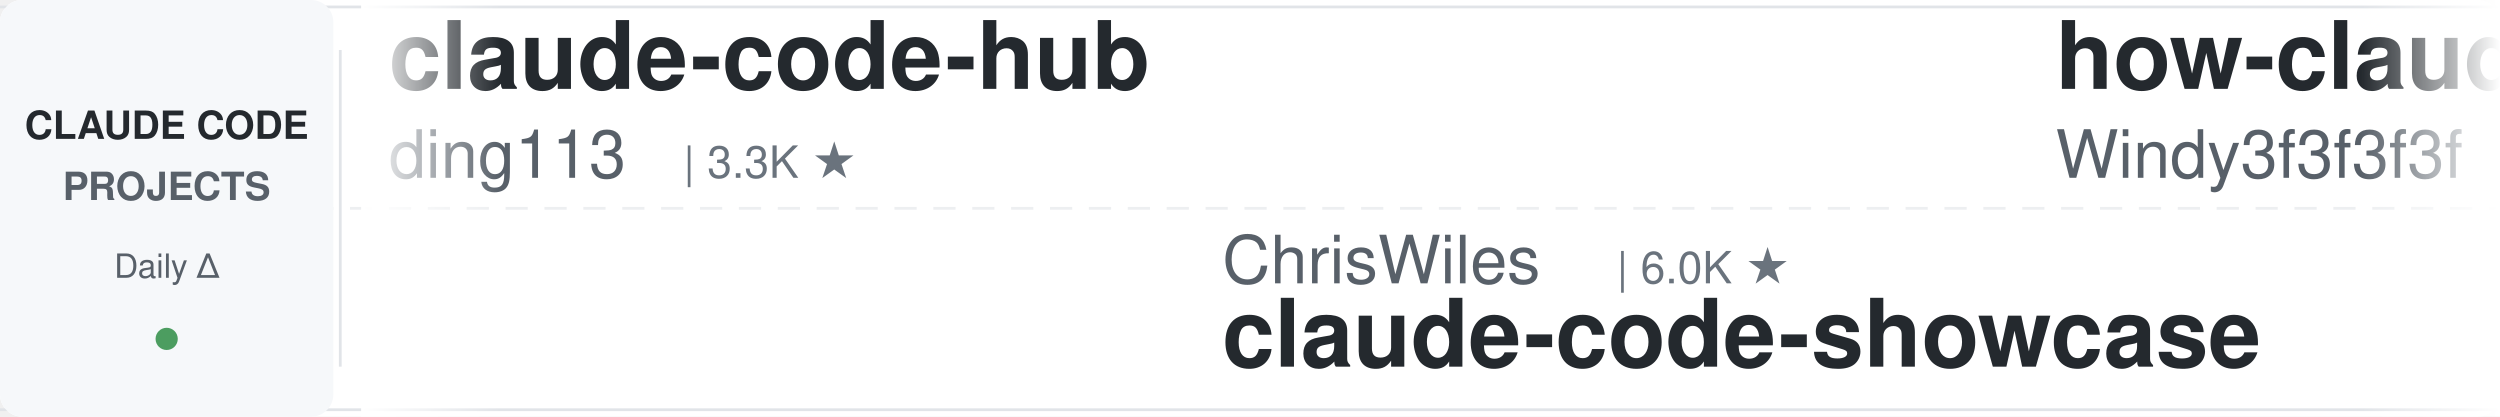
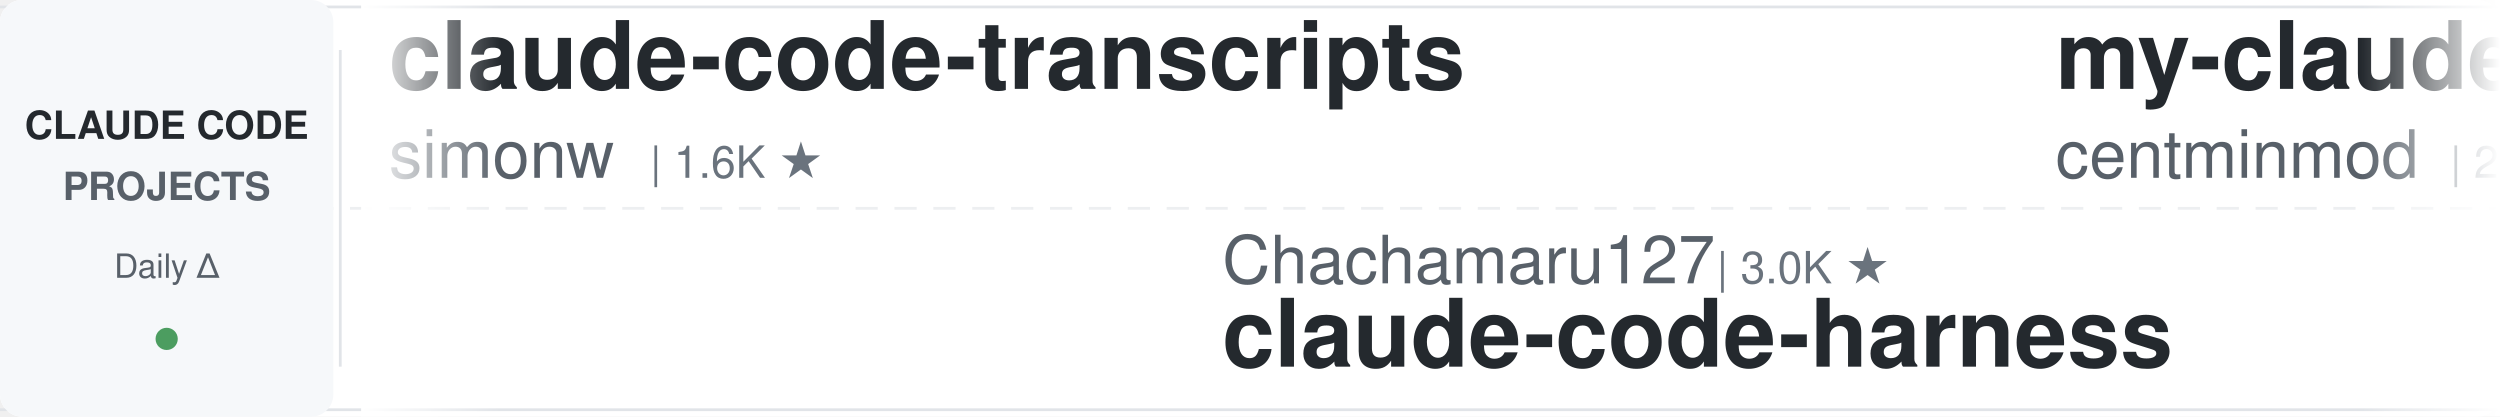
<svg xmlns="http://www.w3.org/2000/svg" width="900" height="150">
  <defs>
    <linearGradient id="leftFade" x1="0%" y1="0%" x2="100%" y2="0%">
      <stop offset="0%" style="stop-color:#ffffff;stop-opacity:1" />
      <stop offset="100%" style="stop-color:#ffffff;stop-opacity:0" />
    </linearGradient>
    <linearGradient id="rightFade" x1="0%" y1="0%" x2="100%" y2="0%">
      <stop offset="0%" style="stop-color:#ffffff;stop-opacity:0" />
      <stop offset="100%" style="stop-color:#ffffff;stop-opacity:1" />
    </linearGradient>
  </defs>
  <rect width="900" height="150" fill="#ffffff" rx="8" />
  <rect x="0" y="2" width="900" height="1" fill="#e1e4e8" />
  <rect x="0" y="147" width="900" height="1" fill="#e1e4e8" />
  <line x1="0" y1="75" x2="900" y2="75" stroke="#e1e4e8" stroke-width="1" stroke-dasharray="8 6" opacity="0.6" />
  <rect x="0" y="0" width="120" height="150" fill="#f6f8fa" rx="8" />
  <text x="60" y="50" font-family="-apple-system, BlinkMacSystemFont, 'Segoe UI', Helvetica, Arial, sans-serif" font-size="14" font-weight="600" fill="#24292e" text-anchor="middle">CLAUDE CODE</text>
  <text x="60" y="72" font-family="-apple-system, BlinkMacSystemFont, 'Segoe UI', Helvetica, Arial, sans-serif" font-size="14" font-weight="600" fill="#586069" text-anchor="middle">PROJECTS</text>
  <text x="60" y="100" font-family="-apple-system, BlinkMacSystemFont, 'Segoe UI', Helvetica, Arial, sans-serif" font-size="12" font-weight="500" fill="#586069" text-anchor="middle">Daily Δ</text>
  <circle cx="60" cy="122" r="4" fill="#22863a" opacity="0.8" />
  <rect x="122" y="18" width="1" height="114" fill="#e1e4e8" />
  <clipPath id="tickerClip">
    <rect x="130" y="0" width="770" height="150" />
  </clipPath>
  <g clip-path="url(#tickerClip)">
    <g id="tickerItems">
      <animateTransform attributeName="transform" attributeType="XML" type="translate" from="0 0" to="-3000 0" dur="54s" repeatCount="indefinite" />
      <g transform="translate(0, 0)">
-         <text x="140" y="32" font-family="-apple-system, BlinkMacSystemFont, 'Segoe UI', Helvetica, Arial, sans-serif" font-size="34" font-weight="600" fill="#24292e">claude-code-hub</text>
-         <text x="140" y="64" font-family="-apple-system, BlinkMacSystemFont, 'Segoe UI', Helvetica, Arial, sans-serif" font-size="24" font-weight="400" fill="#586069">ding113</text>
-         <text x="246" y="64" font-family="-apple-system, BlinkMacSystemFont, 'Segoe UI', Helvetica, Arial, sans-serif" font-size="16" font-weight="500" fill="#6a737d">| 3.3K ★</text>
+         <text x="140" y="32" font-family="-apple-system, BlinkMacSystemFont, 'Segoe UI', Helvetica, Arial, sans-serif" font-size="34" font-weight="600" fill="#24292e">claude-code-transcripts</text>
+         <text x="140" y="64" font-family="-apple-system, BlinkMacSystemFont, 'Segoe UI', Helvetica, Arial, sans-serif" font-size="24" font-weight="400" fill="#586069">simonw</text>
+         <text x="234" y="64" font-family="-apple-system, BlinkMacSystemFont, 'Segoe UI', Helvetica, Arial, sans-serif" font-size="16" font-weight="500" fill="#6a737d">| 1.6K ★</text>
      </g>
      <g transform="translate(300, 0)">
-         <text x="140" y="102" font-family="-apple-system, BlinkMacSystemFont, 'Segoe UI', Helvetica, Arial, sans-serif" font-size="24" font-weight="400" fill="#586069">ChrisWiles</text>
-         <text x="282" y="102" font-family="-apple-system, BlinkMacSystemFont, 'Segoe UI', Helvetica, Arial, sans-serif" font-size="16" font-weight="500" fill="#6a737d">| 6.0K ★</text>
-         <text x="140" y="132" font-family="-apple-system, BlinkMacSystemFont, 'Segoe UI', Helvetica, Arial, sans-serif" font-size="34" font-weight="600" fill="#24292e">claude-code-showcase</text>
+         <text x="140" y="102" font-family="-apple-system, BlinkMacSystemFont, 'Segoe UI', Helvetica, Arial, sans-serif" font-size="24" font-weight="400" fill="#586069">Chachamaru127</text>
+         <text x="318" y="102" font-family="-apple-system, BlinkMacSystemFont, 'Segoe UI', Helvetica, Arial, sans-serif" font-size="16" font-weight="500" fill="#6a737d">| 3.0K ★</text>
+         <text x="140" y="132" font-family="-apple-system, BlinkMacSystemFont, 'Segoe UI', Helvetica, Arial, sans-serif" font-size="34" font-weight="600" fill="#24292e">claude-code-harness</text>
      </g>
      <g transform="translate(600, 0)">
-         <text x="140" y="32" font-family="-apple-system, BlinkMacSystemFont, 'Segoe UI', Helvetica, Arial, sans-serif" font-size="34" font-weight="600" fill="#24292e">how-claude-code-works</text>
-         <text x="140" y="64" font-family="-apple-system, BlinkMacSystemFont, 'Segoe UI', Helvetica, Arial, sans-serif" font-size="24" font-weight="400" fill="#586069">Windy3f3f3f3f</text>
-         <text x="318" y="64" font-family="-apple-system, BlinkMacSystemFont, 'Segoe UI', Helvetica, Arial, sans-serif" font-size="16" font-weight="500" fill="#6a737d">| 3.3K ★</text>
+         <text x="140" y="32" font-family="-apple-system, BlinkMacSystemFont, 'Segoe UI', Helvetica, Arial, sans-serif" font-size="34" font-weight="600" fill="#24292e">my-claude-code-setup</text>
+         <text x="140" y="64" font-family="-apple-system, BlinkMacSystemFont, 'Segoe UI', Helvetica, Arial, sans-serif" font-size="24" font-weight="400" fill="#586069">centminmod</text>
+         <text x="282" y="64" font-family="-apple-system, BlinkMacSystemFont, 'Segoe UI', Helvetica, Arial, sans-serif" font-size="16" font-weight="500" fill="#6a737d">| 2.5K ★</text>
      </g>
      <g transform="translate(900, 0)">
-         <text x="140" y="102" font-family="-apple-system, BlinkMacSystemFont, 'Segoe UI', Helvetica, Arial, sans-serif" font-size="24" font-weight="400" fill="#586069">huangjia2019</text>
-         <text x="306" y="102" font-family="-apple-system, BlinkMacSystemFont, 'Segoe UI', Helvetica, Arial, sans-serif" font-size="16" font-weight="500" fill="#6a737d">| 1.0K ★</text>
-         <text x="140" y="132" font-family="-apple-system, BlinkMacSystemFont, 'Segoe UI', Helvetica, Arial, sans-serif" font-size="34" font-weight="600" fill="#24292e">claude-code-engineering</text>
+         <text x="140" y="102" font-family="-apple-system, BlinkMacSystemFont, 'Segoe UI', Helvetica, Arial, sans-serif" font-size="24" font-weight="400" fill="#586069">VoltAgent</text>
+         <text x="270" y="102" font-family="-apple-system, BlinkMacSystemFont, 'Segoe UI', Helvetica, Arial, sans-serif" font-size="16" font-weight="500" fill="#6a737d">| 23.9K ★</text>
+         <text x="140" y="132" font-family="-apple-system, BlinkMacSystemFont, 'Segoe UI', Helvetica, Arial, sans-serif" font-size="34" font-weight="600" fill="#24292e">awesome-claude-code-suba...</text>
      </g>
      <g transform="translate(1200, 0)">
-         <text x="140" y="32" font-family="-apple-system, BlinkMacSystemFont, 'Segoe UI', Helvetica, Arial, sans-serif" font-size="34" font-weight="600" fill="#24292e">Auto-claude-code-researc...</text>
-         <text x="140" y="64" font-family="-apple-system, BlinkMacSystemFont, 'Segoe UI', Helvetica, Arial, sans-serif" font-size="24" font-weight="400" fill="#586069">wanshuiyin</text>
-         <text x="282" y="64" font-family="-apple-system, BlinkMacSystemFont, 'Segoe UI', Helvetica, Arial, sans-serif" font-size="16" font-weight="500" fill="#6a737d">| 14.1K ★</text>
+         <text x="140" y="32" font-family="-apple-system, BlinkMacSystemFont, 'Segoe UI', Helvetica, Arial, sans-serif" font-size="34" font-weight="600" fill="#24292e">claude-code-router</text>
+         <text x="140" y="64" font-family="-apple-system, BlinkMacSystemFont, 'Segoe UI', Helvetica, Arial, sans-serif" font-size="24" font-weight="400" fill="#586069">musistudio</text>
+         <text x="282" y="64" font-family="-apple-system, BlinkMacSystemFont, 'Segoe UI', Helvetica, Arial, sans-serif" font-size="16" font-weight="500" fill="#6a737d">| 36.3K ★</text>
      </g>
      <g transform="translate(1500, 0)">
-         <text x="140" y="102" font-family="-apple-system, BlinkMacSystemFont, 'Segoe UI', Helvetica, Arial, sans-serif" font-size="24" font-weight="400" fill="#586069">luyao618</text>
-         <text x="258" y="102" font-family="-apple-system, BlinkMacSystemFont, 'Segoe UI', Helvetica, Arial, sans-serif" font-size="16" font-weight="500" fill="#6a737d">| 1.6K ★</text>
-         <text x="140" y="132" font-family="-apple-system, BlinkMacSystemFont, 'Segoe UI', Helvetica, Arial, sans-serif" font-size="34" font-weight="600" fill="#24292e">Claude-Code-Source-Study</text>
+         <text x="140" y="102" font-family="-apple-system, BlinkMacSystemFont, 'Segoe UI', Helvetica, Arial, sans-serif" font-size="24" font-weight="400" fill="#586069">LING71671</text>
+         <text x="270" y="102" font-family="-apple-system, BlinkMacSystemFont, 'Segoe UI', Helvetica, Arial, sans-serif" font-size="16" font-weight="500" fill="#6a737d">| 931 ★</text>
+         <text x="140" y="132" font-family="-apple-system, BlinkMacSystemFont, 'Segoe UI', Helvetica, Arial, sans-serif" font-size="34" font-weight="600" fill="#24292e">Open-ClaudeCode</text>
      </g>
      <g transform="translate(1800, 0)">
-         <text x="140" y="32" font-family="-apple-system, BlinkMacSystemFont, 'Segoe UI', Helvetica, Arial, sans-serif" font-size="34" font-weight="600" fill="#24292e">claude-code-settings</text>
-         <text x="140" y="64" font-family="-apple-system, BlinkMacSystemFont, 'Segoe UI', Helvetica, Arial, sans-serif" font-size="24" font-weight="400" fill="#586069">feiskyer</text>
-         <text x="258" y="64" font-family="-apple-system, BlinkMacSystemFont, 'Segoe UI', Helvetica, Arial, sans-serif" font-size="16" font-weight="500" fill="#6a737d">| 1.6K ★</text>
+         <text x="140" y="32" font-family="-apple-system, BlinkMacSystemFont, 'Segoe UI', Helvetica, Arial, sans-serif" font-size="34" font-weight="600" fill="#24292e">edmunds-claude-code</text>
+         <text x="140" y="64" font-family="-apple-system, BlinkMacSystemFont, 'Segoe UI', Helvetica, Arial, sans-serif" font-size="24" font-weight="400" fill="#586069">edmund-io</text>
+         <text x="270" y="64" font-family="-apple-system, BlinkMacSystemFont, 'Segoe UI', Helvetica, Arial, sans-serif" font-size="16" font-weight="500" fill="#6a737d">| 1.5K ★</text>
      </g>
      <g transform="translate(2100, 0)">
-         <text x="140" y="102" font-family="-apple-system, BlinkMacSystemFont, 'Segoe UI', Helvetica, Arial, sans-serif" font-size="24" font-weight="400" fill="#586069">shanraisshan</text>
-         <text x="306" y="102" font-family="-apple-system, BlinkMacSystemFont, 'Segoe UI', Helvetica, Arial, sans-serif" font-size="16" font-weight="500" fill="#6a737d">| 63.9K ★</text>
-         <text x="140" y="132" font-family="-apple-system, BlinkMacSystemFont, 'Segoe UI', Helvetica, Arial, sans-serif" font-size="34" font-weight="600" fill="#24292e">claude-code-best-practic...</text>
+         <text x="140" y="102" font-family="-apple-system, BlinkMacSystemFont, 'Segoe UI', Helvetica, Arial, sans-serif" font-size="24" font-weight="400" fill="#586069">liuup</text>
+         <text x="222" y="102" font-family="-apple-system, BlinkMacSystemFont, 'Segoe UI', Helvetica, Arial, sans-serif" font-size="16" font-weight="500" fill="#6a737d">| 3.7K ★</text>
+         <text x="140" y="132" font-family="-apple-system, BlinkMacSystemFont, 'Segoe UI', Helvetica, Arial, sans-serif" font-size="34" font-weight="600" fill="#24292e">claude-code-analysis</text>
      </g>
      <g transform="translate(2400, 0)">
-         <text x="140" y="32" font-family="-apple-system, BlinkMacSystemFont, 'Segoe UI', Helvetica, Arial, sans-serif" font-size="34" font-weight="600" fill="#24292e">claude-code-telegram</text>
-         <text x="140" y="64" font-family="-apple-system, BlinkMacSystemFont, 'Segoe UI', Helvetica, Arial, sans-serif" font-size="24" font-weight="400" fill="#586069">RichardAtCT</text>
-         <text x="294" y="64" font-family="-apple-system, BlinkMacSystemFont, 'Segoe UI', Helvetica, Arial, sans-serif" font-size="16" font-weight="500" fill="#6a737d">| 2.7K ★</text>
+         <text x="140" y="32" font-family="-apple-system, BlinkMacSystemFont, 'Segoe UI', Helvetica, Arial, sans-serif" font-size="34" font-weight="600" fill="#24292e">claude-code-rev</text>
+         <text x="140" y="64" font-family="-apple-system, BlinkMacSystemFont, 'Segoe UI', Helvetica, Arial, sans-serif" font-size="24" font-weight="400" fill="#586069">oboard</text>
+         <text x="234" y="64" font-family="-apple-system, BlinkMacSystemFont, 'Segoe UI', Helvetica, Arial, sans-serif" font-size="16" font-weight="500" fill="#6a737d">| 3.3K ★</text>
      </g>
      <g transform="translate(2700, 0)">
-         <text x="140" y="102" font-family="-apple-system, BlinkMacSystemFont, 'Segoe UI', Helvetica, Arial, sans-serif" font-size="24" font-weight="400" fill="#586069">multica-ai</text>
-         <text x="282" y="102" font-family="-apple-system, BlinkMacSystemFont, 'Segoe UI', Helvetica, Arial, sans-serif" font-size="16" font-weight="500" fill="#6a737d">| 198.5K ★</text>
-         <text x="140" y="132" font-family="-apple-system, BlinkMacSystemFont, 'Segoe UI', Helvetica, Arial, sans-serif" font-size="34" font-weight="600" fill="#24292e">andrej-karpathy-skills</text>
+         <text x="140" y="102" font-family="-apple-system, BlinkMacSystemFont, 'Segoe UI', Helvetica, Arial, sans-serif" font-size="24" font-weight="400" fill="#586069">anthropics</text>
+         <text x="282" y="102" font-family="-apple-system, BlinkMacSystemFont, 'Segoe UI', Helvetica, Arial, sans-serif" font-size="16" font-weight="500" fill="#6a737d">| 165.7K ★</text>
+         <text x="140" y="132" font-family="-apple-system, BlinkMacSystemFont, 'Segoe UI', Helvetica, Arial, sans-serif" font-size="34" font-weight="600" fill="#24292e">skills</text>
      </g>
      <g transform="translate(3000, 0)">
-         <text x="140" y="32" font-family="-apple-system, BlinkMacSystemFont, 'Segoe UI', Helvetica, Arial, sans-serif" font-size="34" font-weight="600" fill="#24292e">claude-code-hub</text>
-         <text x="140" y="64" font-family="-apple-system, BlinkMacSystemFont, 'Segoe UI', Helvetica, Arial, sans-serif" font-size="24" font-weight="400" fill="#586069">ding113</text>
-         <text x="246" y="64" font-family="-apple-system, BlinkMacSystemFont, 'Segoe UI', Helvetica, Arial, sans-serif" font-size="16" font-weight="500" fill="#6a737d">| 3.3K ★</text>
+         <text x="140" y="32" font-family="-apple-system, BlinkMacSystemFont, 'Segoe UI', Helvetica, Arial, sans-serif" font-size="34" font-weight="600" fill="#24292e">claude-code-transcripts</text>
+         <text x="140" y="64" font-family="-apple-system, BlinkMacSystemFont, 'Segoe UI', Helvetica, Arial, sans-serif" font-size="24" font-weight="400" fill="#586069">simonw</text>
+         <text x="234" y="64" font-family="-apple-system, BlinkMacSystemFont, 'Segoe UI', Helvetica, Arial, sans-serif" font-size="16" font-weight="500" fill="#6a737d">| 1.6K ★</text>
      </g>
      <g transform="translate(3300, 0)">
-         <text x="140" y="102" font-family="-apple-system, BlinkMacSystemFont, 'Segoe UI', Helvetica, Arial, sans-serif" font-size="24" font-weight="400" fill="#586069">ChrisWiles</text>
-         <text x="282" y="102" font-family="-apple-system, BlinkMacSystemFont, 'Segoe UI', Helvetica, Arial, sans-serif" font-size="16" font-weight="500" fill="#6a737d">| 6.0K ★</text>
-         <text x="140" y="132" font-family="-apple-system, BlinkMacSystemFont, 'Segoe UI', Helvetica, Arial, sans-serif" font-size="34" font-weight="600" fill="#24292e">claude-code-showcase</text>
+         <text x="140" y="102" font-family="-apple-system, BlinkMacSystemFont, 'Segoe UI', Helvetica, Arial, sans-serif" font-size="24" font-weight="400" fill="#586069">Chachamaru127</text>
+         <text x="318" y="102" font-family="-apple-system, BlinkMacSystemFont, 'Segoe UI', Helvetica, Arial, sans-serif" font-size="16" font-weight="500" fill="#6a737d">| 3.0K ★</text>
+         <text x="140" y="132" font-family="-apple-system, BlinkMacSystemFont, 'Segoe UI', Helvetica, Arial, sans-serif" font-size="34" font-weight="600" fill="#24292e">claude-code-harness</text>
      </g>
      <g transform="translate(3600, 0)">
-         <text x="140" y="32" font-family="-apple-system, BlinkMacSystemFont, 'Segoe UI', Helvetica, Arial, sans-serif" font-size="34" font-weight="600" fill="#24292e">how-claude-code-works</text>
-         <text x="140" y="64" font-family="-apple-system, BlinkMacSystemFont, 'Segoe UI', Helvetica, Arial, sans-serif" font-size="24" font-weight="400" fill="#586069">Windy3f3f3f3f</text>
-         <text x="318" y="64" font-family="-apple-system, BlinkMacSystemFont, 'Segoe UI', Helvetica, Arial, sans-serif" font-size="16" font-weight="500" fill="#6a737d">| 3.3K ★</text>
+         <text x="140" y="32" font-family="-apple-system, BlinkMacSystemFont, 'Segoe UI', Helvetica, Arial, sans-serif" font-size="34" font-weight="600" fill="#24292e">my-claude-code-setup</text>
+         <text x="140" y="64" font-family="-apple-system, BlinkMacSystemFont, 'Segoe UI', Helvetica, Arial, sans-serif" font-size="24" font-weight="400" fill="#586069">centminmod</text>
+         <text x="282" y="64" font-family="-apple-system, BlinkMacSystemFont, 'Segoe UI', Helvetica, Arial, sans-serif" font-size="16" font-weight="500" fill="#6a737d">| 2.5K ★</text>
      </g>
      <g transform="translate(3900, 0)">
-         <text x="140" y="102" font-family="-apple-system, BlinkMacSystemFont, 'Segoe UI', Helvetica, Arial, sans-serif" font-size="24" font-weight="400" fill="#586069">huangjia2019</text>
-         <text x="306" y="102" font-family="-apple-system, BlinkMacSystemFont, 'Segoe UI', Helvetica, Arial, sans-serif" font-size="16" font-weight="500" fill="#6a737d">| 1.0K ★</text>
-         <text x="140" y="132" font-family="-apple-system, BlinkMacSystemFont, 'Segoe UI', Helvetica, Arial, sans-serif" font-size="34" font-weight="600" fill="#24292e">claude-code-engineering</text>
+         <text x="140" y="102" font-family="-apple-system, BlinkMacSystemFont, 'Segoe UI', Helvetica, Arial, sans-serif" font-size="24" font-weight="400" fill="#586069">VoltAgent</text>
+         <text x="270" y="102" font-family="-apple-system, BlinkMacSystemFont, 'Segoe UI', Helvetica, Arial, sans-serif" font-size="16" font-weight="500" fill="#6a737d">| 23.9K ★</text>
+         <text x="140" y="132" font-family="-apple-system, BlinkMacSystemFont, 'Segoe UI', Helvetica, Arial, sans-serif" font-size="34" font-weight="600" fill="#24292e">awesome-claude-code-suba...</text>
      </g>
    </g>
  </g>
  <rect x="130" y="0" width="50" height="150" fill="url(#leftFade)" />
  <rect x="850" y="0" width="50" height="150" fill="url(#rightFade)" />
</svg>
